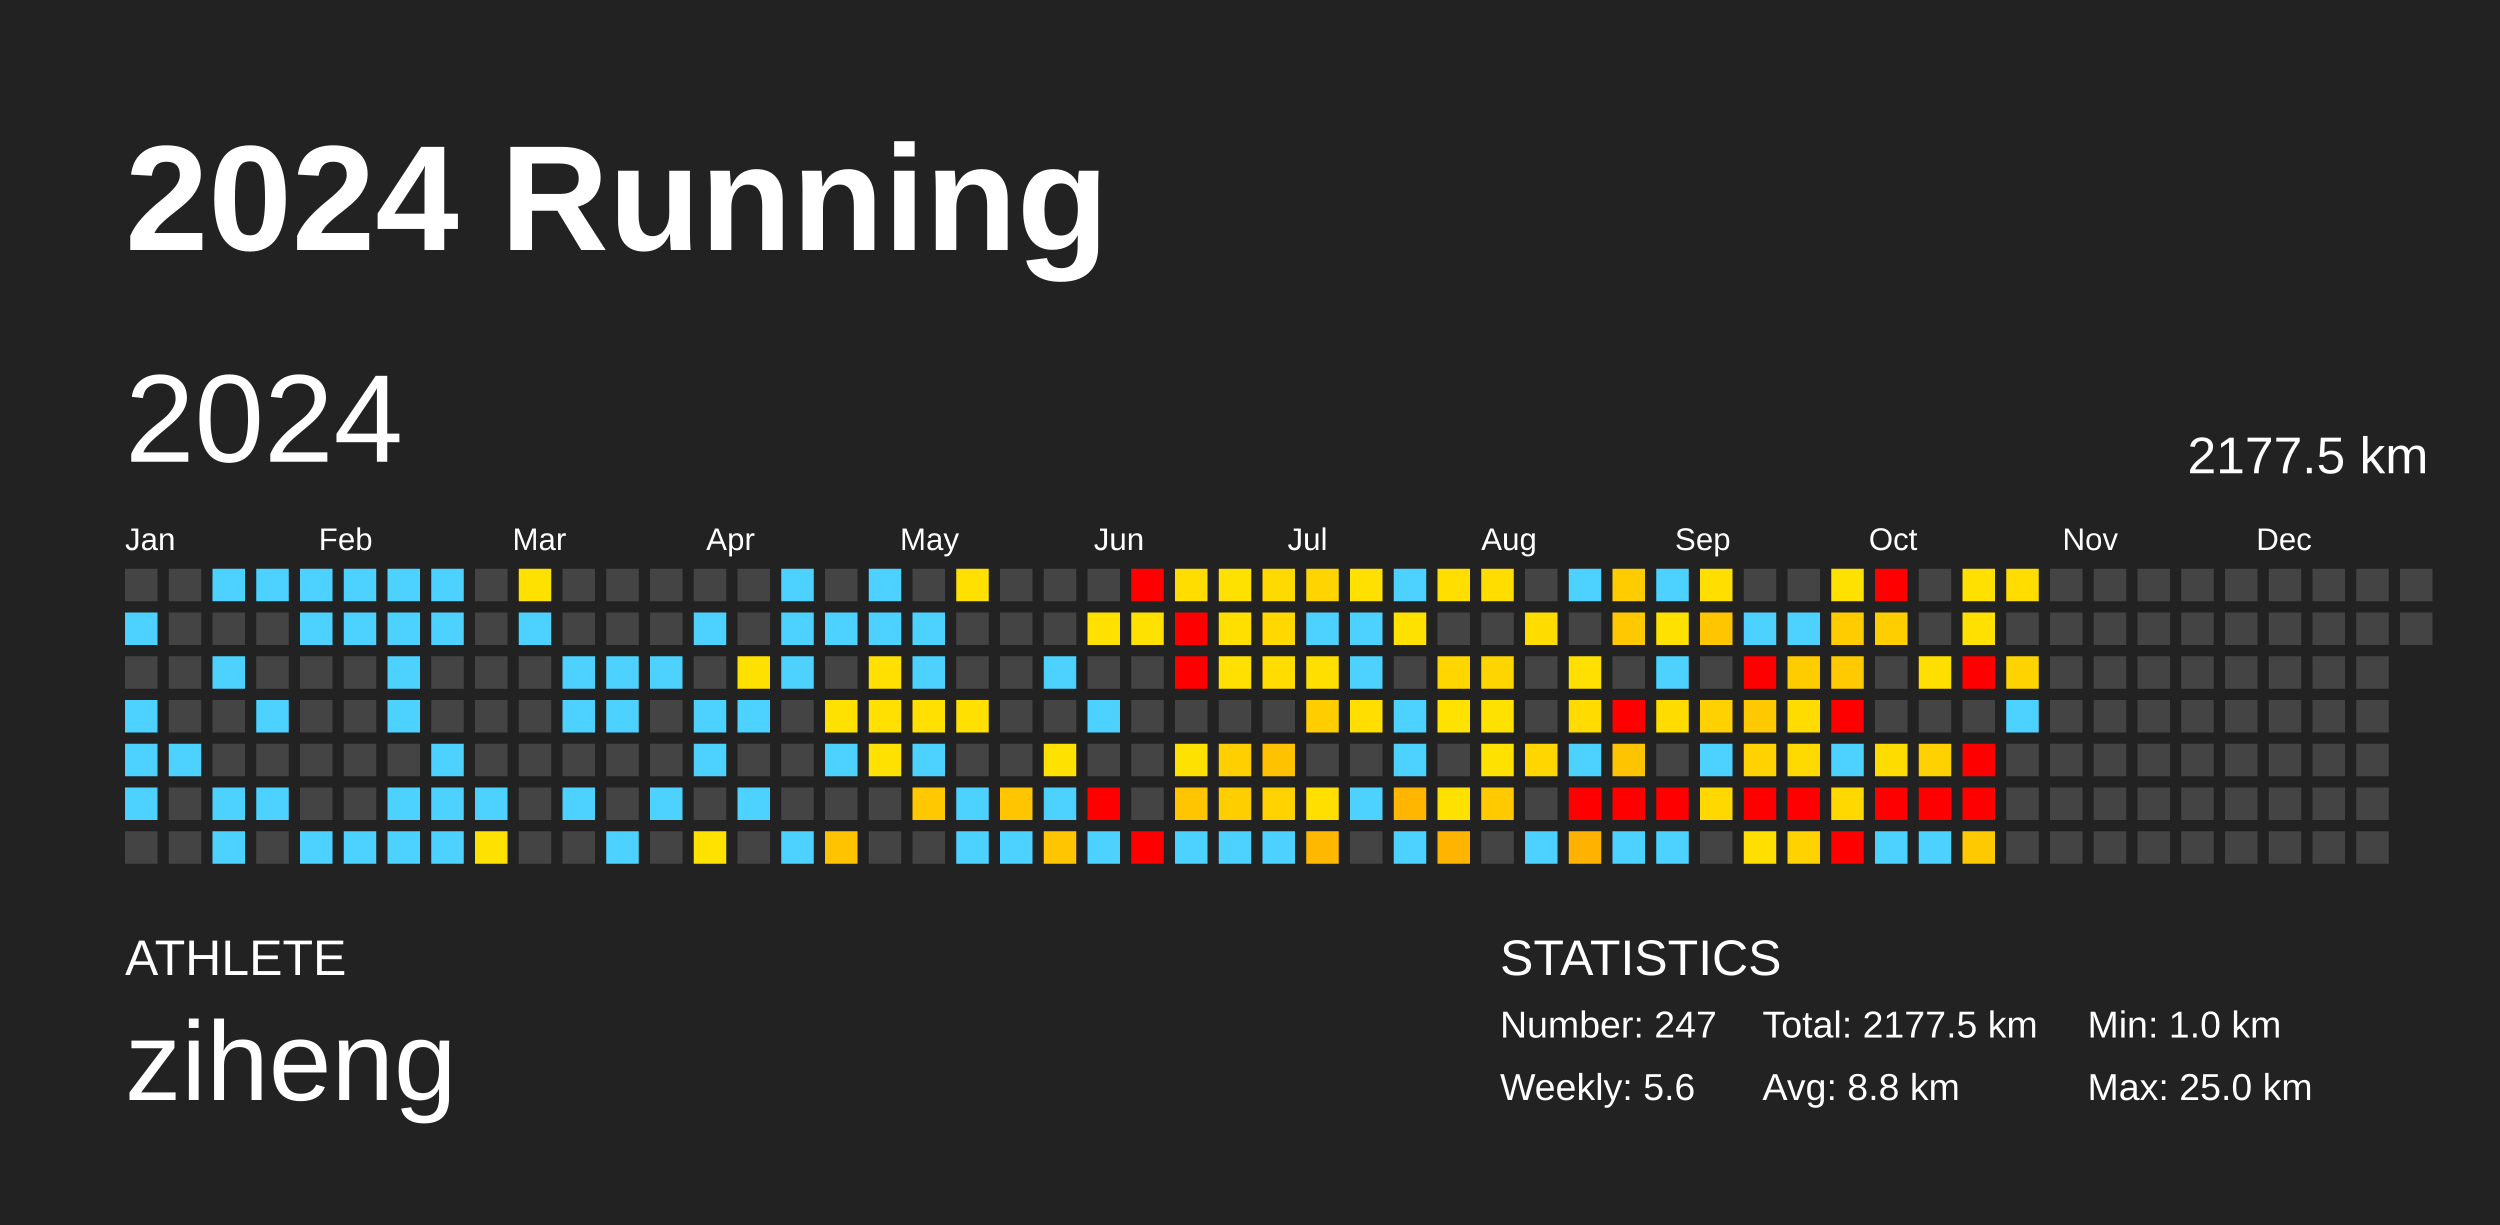
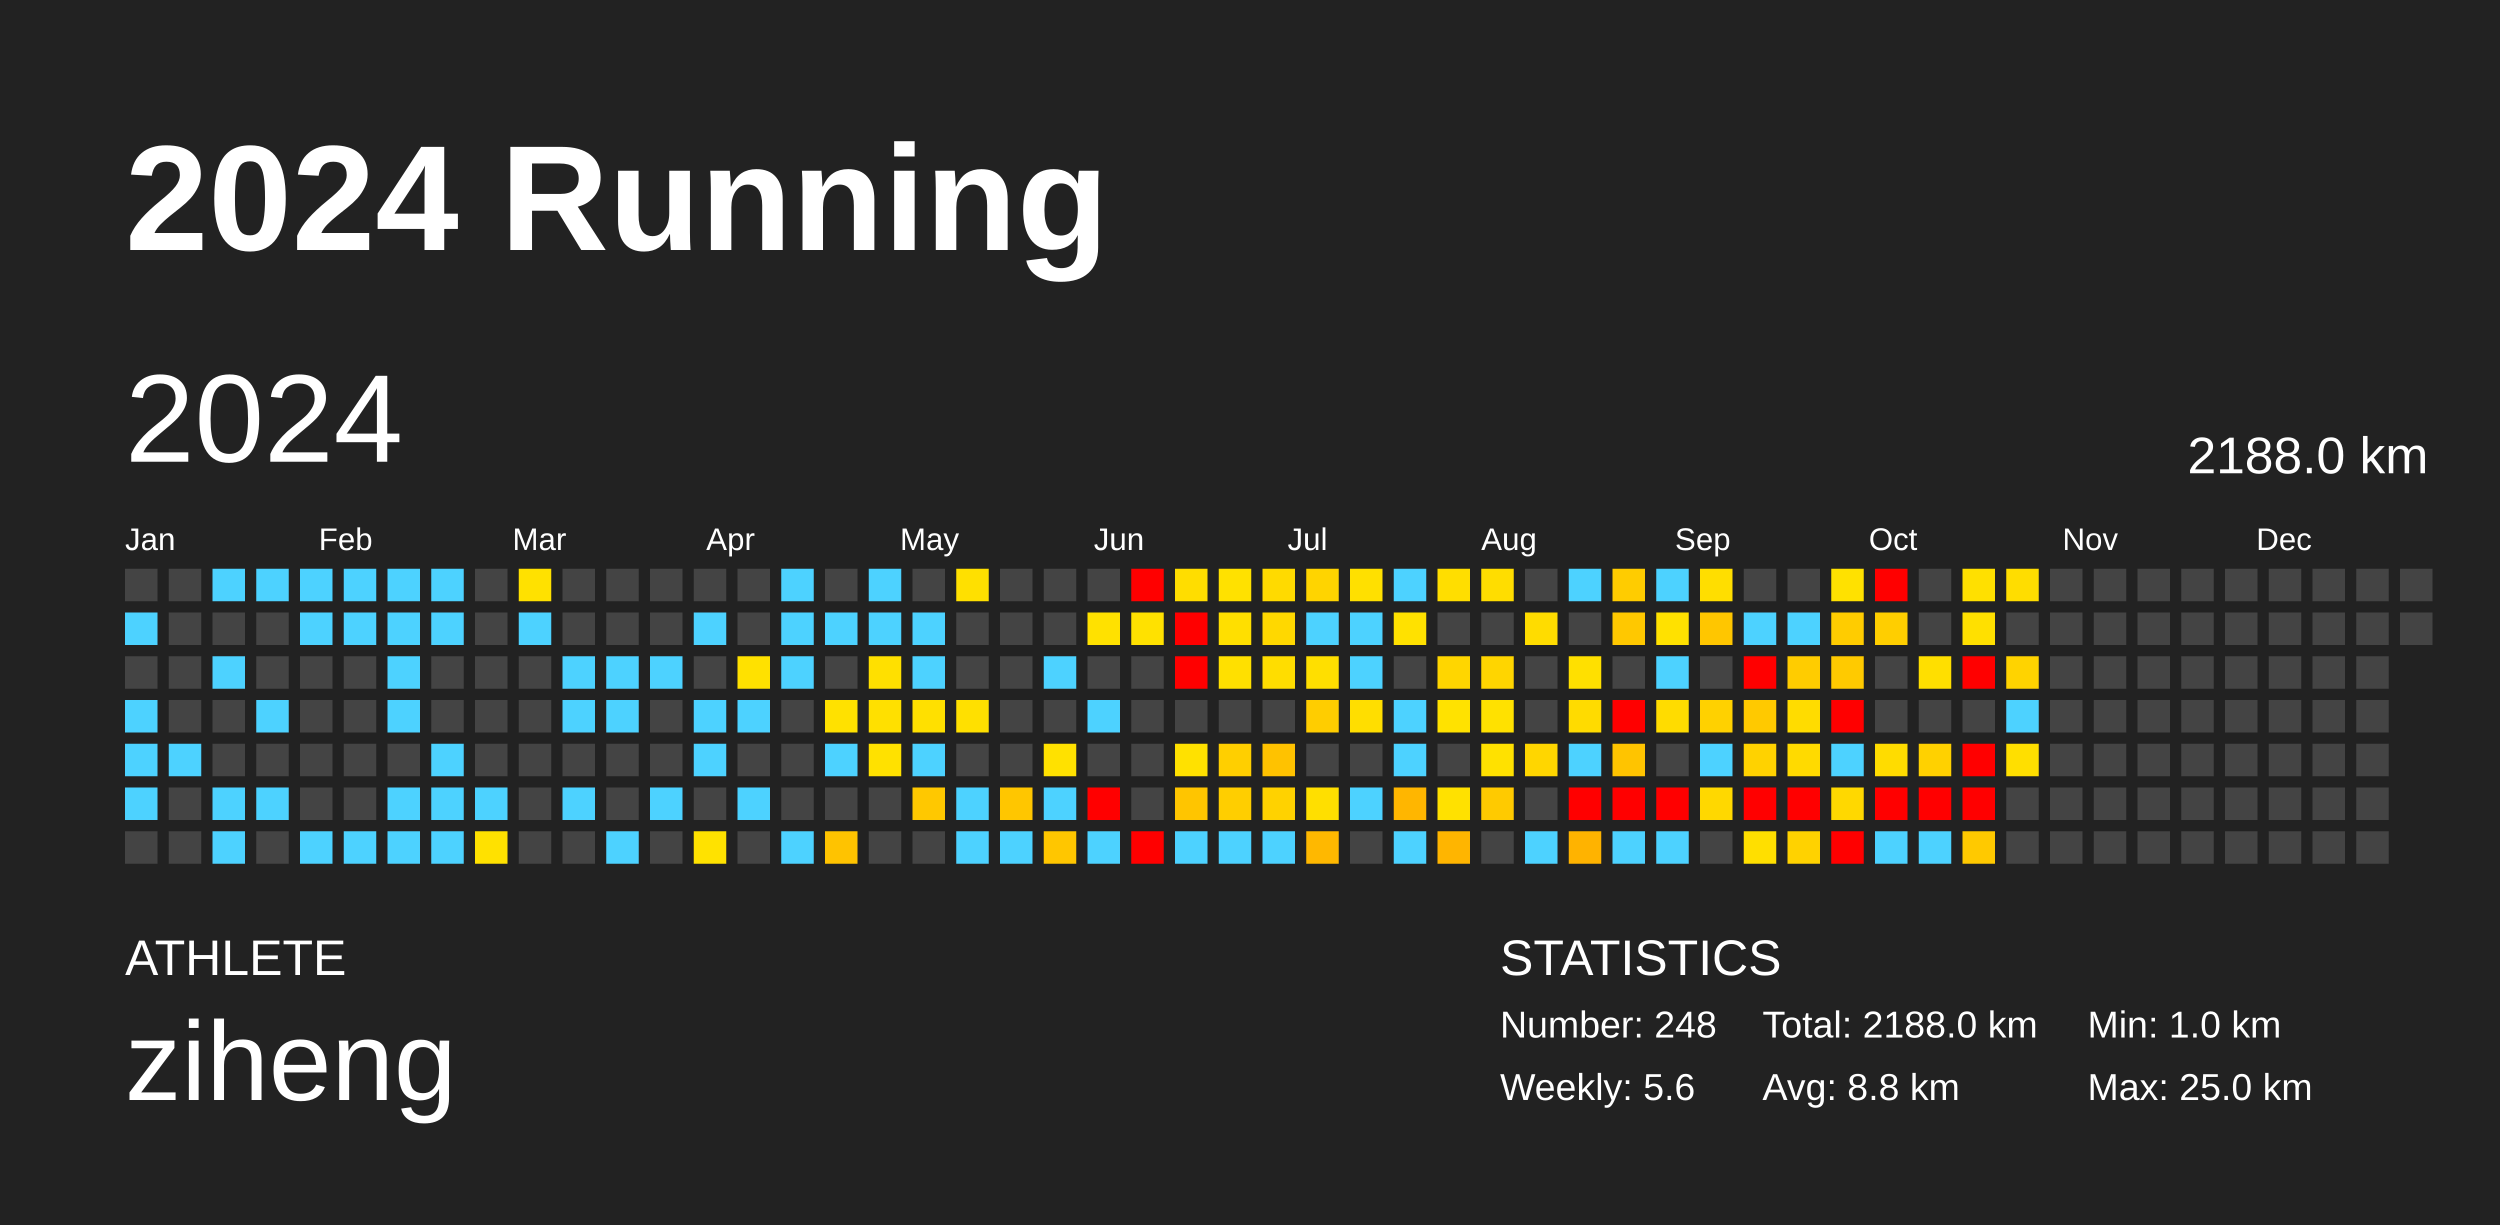
<svg xmlns="http://www.w3.org/2000/svg" baseProfile="full" height="98mm" version="1.1" viewBox="0,0,200,98" width="200mm">
  <defs />
  <rect fill="#222222" height="98" width="200" x="0" y="0" />
  <text fill="#FFFFFF" style="font-size:12px; font-family:Arial; font-weight:bold;" x="10" y="20">2024 Running</text>
  <text fill="#FFFFFF" style="font-size:4px; font-family:Arial" x="10" y="78">ATHLETE</text>
  <text fill="#FFFFFF" style="font-size:9px; font-family:Arial" x="10" y="88">ziheng</text>
  <text fill="#FFFFFF" style="font-size:4px; font-family:Arial" x="120" y="78">STATISTICS</text>
-   <text fill="#FFFFFF" style="font-size:3px; font-family:Arial" x="120" y="83">Number: 247</text>
+   <text fill="#FFFFFF" style="font-size:3px; font-family:Arial" x="120" y="83">Number: 248</text>
  <text fill="#FFFFFF" style="font-size:3px; font-family:Arial" x="120" y="88">Weekly: 5.6</text>
-   <text fill="#FFFFFF" style="font-size:3px; font-family:Arial" x="141" y="83">Total: 2177.5 km</text>
+   <text fill="#FFFFFF" style="font-size:3px; font-family:Arial" x="141" y="83">Total: 2188.0 km</text>
  <text fill="#FFFFFF" style="font-size:3px; font-family:Arial" x="141" y="88">Avg: 8.8 km</text>
  <text fill="#FFFFFF" style="font-size:3px; font-family:Arial" x="167" y="83">Min: 1.0 km</text>
  <text fill="#FFFFFF" style="font-size:3px; font-family:Arial" x="167" y="88">Max: 25.0 km</text>
  <text dominant-baseline="hanging" fill="#FFFFFF" style="font-size:10.0px; font-family:Arial;" x="10" y="30">2024</text>
-   <text dominant-baseline="hanging" fill="#FFFFFF" style="font-size:4.125px; font-family:Arial;" x="175" y="35">2177.5 km</text>
+   <text dominant-baseline="hanging" fill="#FFFFFF" style="font-size:4.125px; font-family:Arial;" x="175" y="35">2188.0 km</text>
  <text fill="#FFFFFF" style="font-size:2.5px; font-family:Arial" x="10.0" y="44">Jan</text>
  <text fill="#FFFFFF" style="font-size:2.5px; font-family:Arial" x="25.5" y="44">Feb</text>
  <text fill="#FFFFFF" style="font-size:2.5px; font-family:Arial" x="41.0" y="44">Mar</text>
  <text fill="#FFFFFF" style="font-size:2.5px; font-family:Arial" x="56.5" y="44">Apr</text>
  <text fill="#FFFFFF" style="font-size:2.5px; font-family:Arial" x="72.0" y="44">May</text>
  <text fill="#FFFFFF" style="font-size:2.5px; font-family:Arial" x="87.5" y="44">Jun</text>
  <text fill="#FFFFFF" style="font-size:2.5px; font-family:Arial" x="103.0" y="44">Jul</text>
  <text fill="#FFFFFF" style="font-size:2.5px; font-family:Arial" x="118.5" y="44">Aug</text>
  <text fill="#FFFFFF" style="font-size:2.5px; font-family:Arial" x="134.0" y="44">Sep</text>
  <text fill="#FFFFFF" style="font-size:2.5px; font-family:Arial" x="149.5" y="44">Oct</text>
  <text fill="#FFFFFF" style="font-size:2.5px; font-family:Arial" x="165.0" y="44">Nov</text>
  <text fill="#FFFFFF" style="font-size:2.5px; font-family:Arial" x="180.5" y="44">Dec</text>
  <rect fill="#444444" height="2.6" width="2.6" x="10.0" y="45.5" />
  <rect fill="#4dd2ff" height="2.6" width="2.6" x="10.0" y="49.0" />
  <rect fill="#444444" height="2.6" width="2.6" x="10.0" y="52.5" />
  <rect fill="#4dd2ff" height="2.6" width="2.6" x="10.0" y="56.0" />
  <rect fill="#4dd2ff" height="2.6" width="2.6" x="10.0" y="59.5" />
  <rect fill="#4dd2ff" height="2.6" width="2.6" x="10.0" y="63.0" />
  <rect fill="#444444" height="2.6" width="2.6" x="10.0" y="66.5" />
  <rect fill="#444444" height="2.6" width="2.6" x="13.5" y="45.5" />
  <rect fill="#444444" height="2.6" width="2.6" x="13.5" y="49.0" />
  <rect fill="#444444" height="2.6" width="2.6" x="13.5" y="52.5" />
  <rect fill="#444444" height="2.6" width="2.6" x="13.5" y="56.0" />
  <rect fill="#4dd2ff" height="2.6" width="2.6" x="13.5" y="59.5" />
  <rect fill="#444444" height="2.6" width="2.6" x="13.5" y="63.0" />
  <rect fill="#444444" height="2.6" width="2.6" x="13.5" y="66.5" />
  <rect fill="#4dd2ff" height="2.6" width="2.6" x="17.0" y="45.5" />
  <rect fill="#444444" height="2.6" width="2.6" x="17.0" y="49.0" />
  <rect fill="#4dd2ff" height="2.6" width="2.6" x="17.0" y="52.5" />
  <rect fill="#444444" height="2.6" width="2.6" x="17.0" y="56.0" />
  <rect fill="#444444" height="2.6" width="2.6" x="17.0" y="59.5" />
  <rect fill="#4dd2ff" height="2.6" width="2.6" x="17.0" y="63.0" />
  <rect fill="#4dd2ff" height="2.6" width="2.6" x="17.0" y="66.5" />
  <rect fill="#4dd2ff" height="2.6" width="2.6" x="20.5" y="45.5" />
  <rect fill="#444444" height="2.6" width="2.6" x="20.5" y="49.0" />
  <rect fill="#444444" height="2.6" width="2.6" x="20.5" y="52.5" />
  <rect fill="#4dd2ff" height="2.6" width="2.6" x="20.5" y="56.0" />
  <rect fill="#444444" height="2.6" width="2.6" x="20.5" y="59.5" />
  <rect fill="#4dd2ff" height="2.6" width="2.6" x="20.5" y="63.0" />
  <rect fill="#444444" height="2.6" width="2.6" x="20.5" y="66.5" />
  <rect fill="#4dd2ff" height="2.6" width="2.6" x="24.0" y="45.5" />
  <rect fill="#4dd2ff" height="2.6" width="2.6" x="24.0" y="49.0" />
  <rect fill="#444444" height="2.6" width="2.6" x="24.0" y="52.5" />
  <rect fill="#444444" height="2.6" width="2.6" x="24.0" y="56.0" />
  <rect fill="#444444" height="2.6" width="2.6" x="24.0" y="59.5" />
  <rect fill="#444444" height="2.6" width="2.6" x="24.0" y="63.0" />
  <rect fill="#4dd2ff" height="2.6" width="2.6" x="24.0" y="66.5" />
  <rect fill="#4dd2ff" height="2.6" width="2.6" x="27.5" y="45.5" />
  <rect fill="#4dd2ff" height="2.6" width="2.6" x="27.5" y="49.0" />
  <rect fill="#444444" height="2.6" width="2.6" x="27.5" y="52.5" />
  <rect fill="#444444" height="2.6" width="2.6" x="27.5" y="56.0" />
  <rect fill="#444444" height="2.6" width="2.6" x="27.5" y="59.5" />
  <rect fill="#444444" height="2.6" width="2.6" x="27.5" y="63.0" />
  <rect fill="#4dd2ff" height="2.6" width="2.6" x="27.5" y="66.5" />
  <rect fill="#4dd2ff" height="2.6" width="2.6" x="31.0" y="45.5" />
  <rect fill="#4dd2ff" height="2.6" width="2.6" x="31.0" y="49.0" />
  <rect fill="#4dd2ff" height="2.6" width="2.6" x="31.0" y="52.5" />
  <rect fill="#4dd2ff" height="2.6" width="2.6" x="31.0" y="56.0" />
  <rect fill="#444444" height="2.6" width="2.6" x="31.0" y="59.5" />
  <rect fill="#4dd2ff" height="2.6" width="2.6" x="31.0" y="63.0" />
  <rect fill="#4dd2ff" height="2.6" width="2.6" x="31.0" y="66.5" />
  <rect fill="#4dd2ff" height="2.6" width="2.6" x="34.5" y="45.5" />
  <rect fill="#4dd2ff" height="2.6" width="2.6" x="34.5" y="49.0" />
  <rect fill="#444444" height="2.6" width="2.6" x="34.5" y="52.5" />
  <rect fill="#444444" height="2.6" width="2.6" x="34.5" y="56.0" />
  <rect fill="#4dd2ff" height="2.6" width="2.6" x="34.5" y="59.5" />
  <rect fill="#4dd2ff" height="2.6" width="2.6" x="34.5" y="63.0" />
  <rect fill="#4dd2ff" height="2.6" width="2.6" x="34.5" y="66.5" />
  <rect fill="#444444" height="2.6" width="2.6" x="38.0" y="45.5" />
  <rect fill="#444444" height="2.6" width="2.6" x="38.0" y="49.0" />
  <rect fill="#444444" height="2.6" width="2.6" x="38.0" y="52.5" />
  <rect fill="#444444" height="2.6" width="2.6" x="38.0" y="56.0" />
  <rect fill="#444444" height="2.6" width="2.6" x="38.0" y="59.5" />
  <rect fill="#4dd2ff" height="2.6" width="2.6" x="38.0" y="63.0" />
  <rect fill="#ffe100" height="2.6" width="2.6" x="38.0" y="66.5" />
  <rect fill="#ffe100" height="2.6" width="2.6" x="41.5" y="45.5" />
  <rect fill="#4dd2ff" height="2.6" width="2.6" x="41.5" y="49.0" />
  <rect fill="#444444" height="2.6" width="2.6" x="41.5" y="52.5" />
  <rect fill="#444444" height="2.6" width="2.6" x="41.5" y="56.0" />
  <rect fill="#444444" height="2.6" width="2.6" x="41.5" y="59.5" />
  <rect fill="#444444" height="2.6" width="2.6" x="41.5" y="63.0" />
  <rect fill="#444444" height="2.6" width="2.6" x="41.5" y="66.5" />
  <rect fill="#444444" height="2.6" width="2.6" x="45.0" y="45.5" />
  <rect fill="#444444" height="2.6" width="2.6" x="45.0" y="49.0" />
  <rect fill="#4dd2ff" height="2.6" width="2.6" x="45.0" y="52.5" />
  <rect fill="#4dd2ff" height="2.6" width="2.6" x="45.0" y="56.0" />
  <rect fill="#444444" height="2.6" width="2.6" x="45.0" y="59.5" />
  <rect fill="#4dd2ff" height="2.6" width="2.6" x="45.0" y="63.0" />
  <rect fill="#444444" height="2.6" width="2.6" x="45.0" y="66.5" />
  <rect fill="#444444" height="2.6" width="2.6" x="48.5" y="45.5" />
  <rect fill="#444444" height="2.6" width="2.6" x="48.5" y="49.0" />
  <rect fill="#4dd2ff" height="2.6" width="2.6" x="48.5" y="52.5" />
  <rect fill="#4dd2ff" height="2.6" width="2.6" x="48.5" y="56.0" />
  <rect fill="#444444" height="2.6" width="2.6" x="48.5" y="59.5" />
  <rect fill="#444444" height="2.6" width="2.6" x="48.5" y="63.0" />
  <rect fill="#4dd2ff" height="2.6" width="2.6" x="48.5" y="66.5" />
  <rect fill="#444444" height="2.6" width="2.6" x="52.0" y="45.5" />
  <rect fill="#444444" height="2.6" width="2.6" x="52.0" y="49.0" />
  <rect fill="#4dd2ff" height="2.6" width="2.6" x="52.0" y="52.5" />
  <rect fill="#444444" height="2.6" width="2.6" x="52.0" y="56.0" />
  <rect fill="#444444" height="2.6" width="2.6" x="52.0" y="59.5" />
  <rect fill="#4dd2ff" height="2.6" width="2.6" x="52.0" y="63.0" />
  <rect fill="#444444" height="2.6" width="2.6" x="52.0" y="66.5" />
  <rect fill="#444444" height="2.6" width="2.6" x="55.5" y="45.5" />
  <rect fill="#4dd2ff" height="2.6" width="2.6" x="55.5" y="49.0" />
  <rect fill="#444444" height="2.6" width="2.6" x="55.5" y="52.5" />
  <rect fill="#4dd2ff" height="2.6" width="2.6" x="55.5" y="56.0" />
  <rect fill="#4dd2ff" height="2.6" width="2.6" x="55.5" y="59.5" />
  <rect fill="#444444" height="2.6" width="2.6" x="55.5" y="63.0" />
  <rect fill="#ffe200" height="2.6" width="2.6" x="55.5" y="66.5" />
  <rect fill="#444444" height="2.6" width="2.6" x="59.0" y="45.5" />
  <rect fill="#444444" height="2.6" width="2.6" x="59.0" y="49.0" />
  <rect fill="#ffe100" height="2.6" width="2.6" x="59.0" y="52.5" />
  <rect fill="#4dd2ff" height="2.6" width="2.6" x="59.0" y="56.0" />
  <rect fill="#444444" height="2.6" width="2.6" x="59.0" y="59.5" />
  <rect fill="#4dd2ff" height="2.6" width="2.6" x="59.0" y="63.0" />
  <rect fill="#444444" height="2.6" width="2.6" x="59.0" y="66.5" />
  <rect fill="#4dd2ff" height="2.6" width="2.6" x="62.5" y="45.5" />
  <rect fill="#4dd2ff" height="2.6" width="2.6" x="62.5" y="49.0" />
  <rect fill="#4dd2ff" height="2.6" width="2.6" x="62.5" y="52.5" />
  <rect fill="#444444" height="2.6" width="2.6" x="62.5" y="56.0" />
  <rect fill="#444444" height="2.6" width="2.6" x="62.5" y="59.5" />
  <rect fill="#444444" height="2.6" width="2.6" x="62.5" y="63.0" />
  <rect fill="#4dd2ff" height="2.6" width="2.6" x="62.5" y="66.5" />
  <rect fill="#444444" height="2.6" width="2.6" x="66.0" y="45.5" />
  <rect fill="#4dd2ff" height="2.6" width="2.6" x="66.0" y="49.0" />
  <rect fill="#444444" height="2.6" width="2.6" x="66.0" y="52.5" />
  <rect fill="#ffe100" height="2.6" width="2.6" x="66.0" y="56.0" />
  <rect fill="#4dd2ff" height="2.6" width="2.6" x="66.0" y="59.5" />
  <rect fill="#444444" height="2.6" width="2.6" x="66.0" y="63.0" />
  <rect fill="#ffc300" height="2.6" width="2.6" x="66.0" y="66.5" />
  <rect fill="#4dd2ff" height="2.6" width="2.6" x="69.5" y="45.5" />
  <rect fill="#4dd2ff" height="2.6" width="2.6" x="69.5" y="49.0" />
  <rect fill="#ffe000" height="2.6" width="2.6" x="69.5" y="52.5" />
  <rect fill="#ffe000" height="2.6" width="2.6" x="69.5" y="56.0" />
  <rect fill="#ffe100" height="2.6" width="2.6" x="69.5" y="59.5" />
  <rect fill="#444444" height="2.6" width="2.6" x="69.5" y="63.0" />
  <rect fill="#444444" height="2.6" width="2.6" x="69.5" y="66.5" />
  <rect fill="#444444" height="2.6" width="2.6" x="73.0" y="45.5" />
  <rect fill="#4dd2ff" height="2.6" width="2.6" x="73.0" y="49.0" />
  <rect fill="#4dd2ff" height="2.6" width="2.6" x="73.0" y="52.5" />
  <rect fill="#ffe000" height="2.6" width="2.6" x="73.0" y="56.0" />
  <rect fill="#4dd2ff" height="2.6" width="2.6" x="73.0" y="59.5" />
  <rect fill="#ffc800" height="2.6" width="2.6" x="73.0" y="63.0" />
  <rect fill="#444444" height="2.6" width="2.6" x="73.0" y="66.5" />
  <rect fill="#ffe000" height="2.6" width="2.6" x="76.5" y="45.5" />
  <rect fill="#444444" height="2.6" width="2.6" x="76.5" y="49.0" />
  <rect fill="#444444" height="2.6" width="2.6" x="76.5" y="52.5" />
  <rect fill="#ffe000" height="2.6" width="2.6" x="76.5" y="56.0" />
  <rect fill="#444444" height="2.6" width="2.6" x="76.5" y="59.5" />
  <rect fill="#4dd2ff" height="2.6" width="2.6" x="76.5" y="63.0" />
  <rect fill="#4dd2ff" height="2.6" width="2.6" x="76.5" y="66.5" />
  <rect fill="#444444" height="2.6" width="2.6" x="80.0" y="45.5" />
  <rect fill="#444444" height="2.6" width="2.6" x="80.0" y="49.0" />
  <rect fill="#444444" height="2.6" width="2.6" x="80.0" y="52.5" />
  <rect fill="#444444" height="2.6" width="2.6" x="80.0" y="56.0" />
  <rect fill="#444444" height="2.6" width="2.6" x="80.0" y="59.5" />
  <rect fill="#ffc600" height="2.6" width="2.6" x="80.0" y="63.0" />
  <rect fill="#4dd2ff" height="2.6" width="2.6" x="80.0" y="66.5" />
  <rect fill="#444444" height="2.6" width="2.6" x="83.5" y="45.5" />
  <rect fill="#444444" height="2.6" width="2.6" x="83.5" y="49.0" />
  <rect fill="#4dd2ff" height="2.6" width="2.6" x="83.5" y="52.5" />
  <rect fill="#444444" height="2.6" width="2.6" x="83.5" y="56.0" />
  <rect fill="#ffe100" height="2.6" width="2.6" x="83.5" y="59.5" />
  <rect fill="#4dd2ff" height="2.6" width="2.6" x="83.5" y="63.0" />
  <rect fill="#ffc600" height="2.6" width="2.6" x="83.5" y="66.5" />
  <rect fill="#444444" height="2.6" width="2.6" x="87.0" y="45.5" />
  <rect fill="#ffe100" height="2.6" width="2.6" x="87.0" y="49.0" />
  <rect fill="#444444" height="2.6" width="2.6" x="87.0" y="52.5" />
  <rect fill="#4dd2ff" height="2.6" width="2.6" x="87.0" y="56.0" />
  <rect fill="#444444" height="2.6" width="2.6" x="87.0" y="59.5" />
  <rect fill="red" height="2.6" width="2.6" x="87.0" y="63.0" />
  <rect fill="#4dd2ff" height="2.6" width="2.6" x="87.0" y="66.5" />
  <rect fill="red" height="2.6" width="2.6" x="90.5" y="45.5" />
  <rect fill="#ffe100" height="2.6" width="2.6" x="90.5" y="49.0" />
  <rect fill="#444444" height="2.6" width="2.6" x="90.5" y="52.5" />
  <rect fill="#444444" height="2.6" width="2.6" x="90.5" y="56.0" />
  <rect fill="#444444" height="2.6" width="2.6" x="90.5" y="59.5" />
  <rect fill="#444444" height="2.6" width="2.6" x="90.5" y="63.0" />
  <rect fill="red" height="2.6" width="2.6" x="90.5" y="66.5" />
  <rect fill="#ffdd00" height="2.6" width="2.6" x="94.0" y="45.5" />
  <rect fill="red" height="2.6" width="2.6" x="94.0" y="49.0" />
  <rect fill="red" height="2.6" width="2.6" x="94.0" y="52.5" />
  <rect fill="#444444" height="2.6" width="2.6" x="94.0" y="56.0" />
  <rect fill="#ffe100" height="2.6" width="2.6" x="94.0" y="59.5" />
  <rect fill="#ffc500" height="2.6" width="2.6" x="94.0" y="63.0" />
  <rect fill="#4dd2ff" height="2.6" width="2.6" x="94.0" y="66.5" />
  <rect fill="#ffe100" height="2.6" width="2.6" x="97.5" y="45.5" />
  <rect fill="#ffdf00" height="2.6" width="2.6" x="97.5" y="49.0" />
  <rect fill="#ffe000" height="2.6" width="2.6" x="97.5" y="52.5" />
  <rect fill="#444444" height="2.6" width="2.6" x="97.5" y="56.0" />
  <rect fill="#ffcf00" height="2.6" width="2.6" x="97.5" y="59.5" />
  <rect fill="#ffce00" height="2.6" width="2.6" x="97.5" y="63.0" />
  <rect fill="#4dd2ff" height="2.6" width="2.6" x="97.5" y="66.5" />
  <rect fill="#ffda00" height="2.6" width="2.6" x="101.0" y="45.5" />
  <rect fill="#ffd800" height="2.6" width="2.6" x="101.0" y="49.0" />
  <rect fill="#ffdd00" height="2.6" width="2.6" x="101.0" y="52.5" />
  <rect fill="#444444" height="2.6" width="2.6" x="101.0" y="56.0" />
  <rect fill="#ffc200" height="2.6" width="2.6" x="101.0" y="59.5" />
  <rect fill="#ffd200" height="2.6" width="2.6" x="101.0" y="63.0" />
  <rect fill="#4dd2ff" height="2.6" width="2.6" x="101.0" y="66.5" />
  <rect fill="#ffd400" height="2.6" width="2.6" x="104.5" y="45.5" />
  <rect fill="#4dd2ff" height="2.6" width="2.6" x="104.5" y="49.0" />
  <rect fill="#ffdf00" height="2.6" width="2.6" x="104.5" y="52.5" />
  <rect fill="#ffcd00" height="2.6" width="2.6" x="104.5" y="56.0" />
  <rect fill="#444444" height="2.6" width="2.6" x="104.5" y="59.5" />
  <rect fill="#ffdf00" height="2.6" width="2.6" x="104.5" y="63.0" />
  <rect fill="#ffb800" height="2.6" width="2.6" x="104.5" y="66.5" />
  <rect fill="#ffe000" height="2.6" width="2.6" x="108.0" y="45.5" />
  <rect fill="#4dd2ff" height="2.6" width="2.6" x="108.0" y="49.0" />
  <rect fill="#4dd2ff" height="2.6" width="2.6" x="108.0" y="52.5" />
  <rect fill="#ffde00" height="2.6" width="2.6" x="108.0" y="56.0" />
  <rect fill="#444444" height="2.6" width="2.6" x="108.0" y="59.5" />
  <rect fill="#4dd2ff" height="2.6" width="2.6" x="108.0" y="63.0" />
  <rect fill="#444444" height="2.6" width="2.6" x="108.0" y="66.5" />
  <rect fill="#4dd2ff" height="2.6" width="2.6" x="111.5" y="45.5" />
  <rect fill="#ffe100" height="2.6" width="2.6" x="111.5" y="49.0" />
  <rect fill="#444444" height="2.6" width="2.6" x="111.5" y="52.5" />
  <rect fill="#4dd2ff" height="2.6" width="2.6" x="111.5" y="56.0" />
  <rect fill="#4dd2ff" height="2.6" width="2.6" x="111.5" y="59.5" />
  <rect fill="#ffb600" height="2.6" width="2.6" x="111.5" y="63.0" />
  <rect fill="#4dd2ff" height="2.6" width="2.6" x="111.5" y="66.5" />
  <rect fill="#ffde00" height="2.6" width="2.6" x="115.0" y="45.5" />
  <rect fill="#444444" height="2.6" width="2.6" x="115.0" y="49.0" />
  <rect fill="#ffd600" height="2.6" width="2.6" x="115.0" y="52.5" />
  <rect fill="#ffe200" height="2.6" width="2.6" x="115.0" y="56.0" />
  <rect fill="#444444" height="2.6" width="2.6" x="115.0" y="59.5" />
  <rect fill="#ffe100" height="2.6" width="2.6" x="115.0" y="63.0" />
  <rect fill="#ffb500" height="2.6" width="2.6" x="115.0" y="66.5" />
  <rect fill="#ffdd00" height="2.6" width="2.6" x="118.5" y="45.5" />
  <rect fill="#444444" height="2.6" width="2.6" x="118.5" y="49.0" />
  <rect fill="#ffd500" height="2.6" width="2.6" x="118.5" y="52.5" />
  <rect fill="#ffe100" height="2.6" width="2.6" x="118.5" y="56.0" />
  <rect fill="#ffe100" height="2.6" width="2.6" x="118.5" y="59.5" />
  <rect fill="#ffca00" height="2.6" width="2.6" x="118.5" y="63.0" />
  <rect fill="#444444" height="2.6" width="2.6" x="118.5" y="66.5" />
  <rect fill="#444444" height="2.6" width="2.6" x="122.0" y="45.5" />
  <rect fill="#ffdc00" height="2.6" width="2.6" x="122.0" y="49.0" />
  <rect fill="#444444" height="2.6" width="2.6" x="122.0" y="52.5" />
  <rect fill="#444444" height="2.6" width="2.6" x="122.0" y="56.0" />
  <rect fill="#ffd600" height="2.6" width="2.6" x="122.0" y="59.5" />
  <rect fill="#444444" height="2.6" width="2.6" x="122.0" y="63.0" />
  <rect fill="#4dd2ff" height="2.6" width="2.6" x="122.0" y="66.5" />
  <rect fill="#4dd2ff" height="2.6" width="2.6" x="125.5" y="45.5" />
  <rect fill="#444444" height="2.6" width="2.6" x="125.5" y="49.0" />
  <rect fill="#ffe000" height="2.6" width="2.6" x="125.5" y="52.5" />
  <rect fill="#ffdb00" height="2.6" width="2.6" x="125.5" y="56.0" />
  <rect fill="#4dd2ff" height="2.6" width="2.6" x="125.5" y="59.5" />
  <rect fill="red" height="2.6" width="2.6" x="125.5" y="63.0" />
  <rect fill="#ffb300" height="2.6" width="2.6" x="125.5" y="66.5" />
  <rect fill="#ffcc00" height="2.6" width="2.6" x="129.0" y="45.5" />
  <rect fill="#ffc800" height="2.6" width="2.6" x="129.0" y="49.0" />
  <rect fill="#444444" height="2.6" width="2.6" x="129.0" y="52.5" />
  <rect fill="red" height="2.6" width="2.6" x="129.0" y="56.0" />
  <rect fill="#ffc400" height="2.6" width="2.6" x="129.0" y="59.5" />
  <rect fill="red" height="2.6" width="2.6" x="129.0" y="63.0" />
  <rect fill="#4dd2ff" height="2.6" width="2.6" x="129.0" y="66.5" />
  <rect fill="#4dd2ff" height="2.6" width="2.6" x="132.5" y="45.5" />
  <rect fill="#ffe100" height="2.6" width="2.6" x="132.5" y="49.0" />
  <rect fill="#4dd2ff" height="2.6" width="2.6" x="132.5" y="52.5" />
  <rect fill="#ffdc00" height="2.6" width="2.6" x="132.5" y="56.0" />
  <rect fill="#444444" height="2.6" width="2.6" x="132.5" y="59.5" />
  <rect fill="red" height="2.6" width="2.6" x="132.5" y="63.0" />
  <rect fill="#4dd2ff" height="2.6" width="2.6" x="132.5" y="66.5" />
  <rect fill="#ffde00" height="2.6" width="2.6" x="136.0" y="45.5" />
  <rect fill="#ffc600" height="2.6" width="2.6" x="136.0" y="49.0" />
  <rect fill="#444444" height="2.6" width="2.6" x="136.0" y="52.5" />
  <rect fill="#ffd100" height="2.6" width="2.6" x="136.0" y="56.0" />
  <rect fill="#4dd2ff" height="2.6" width="2.6" x="136.0" y="59.5" />
  <rect fill="#ffd800" height="2.6" width="2.6" x="136.0" y="63.0" />
  <rect fill="#444444" height="2.6" width="2.6" x="136.0" y="66.5" />
  <rect fill="#444444" height="2.6" width="2.6" x="139.5" y="45.5" />
  <rect fill="#4dd2ff" height="2.6" width="2.6" x="139.5" y="49.0" />
  <rect fill="red" height="2.6" width="2.6" x="139.5" y="52.5" />
  <rect fill="#ffc900" height="2.6" width="2.6" x="139.5" y="56.0" />
  <rect fill="#ffd200" height="2.6" width="2.6" x="139.5" y="59.5" />
  <rect fill="red" height="2.6" width="2.6" x="139.5" y="63.0" />
  <rect fill="#ffdf00" height="2.6" width="2.6" x="139.5" y="66.5" />
  <rect fill="#444444" height="2.6" width="2.6" x="143.0" y="45.5" />
  <rect fill="#4dd2ff" height="2.6" width="2.6" x="143.0" y="49.0" />
  <rect fill="#ffcc00" height="2.6" width="2.6" x="143.0" y="52.5" />
  <rect fill="#ffdc00" height="2.6" width="2.6" x="143.0" y="56.0" />
  <rect fill="#ffda00" height="2.6" width="2.6" x="143.0" y="59.5" />
  <rect fill="red" height="2.6" width="2.6" x="143.0" y="63.0" />
  <rect fill="#ffd200" height="2.6" width="2.6" x="143.0" y="66.5" />
  <rect fill="#ffe100" height="2.6" width="2.6" x="146.5" y="45.5" />
  <rect fill="#ffcc00" height="2.6" width="2.6" x="146.5" y="49.0" />
  <rect fill="#ffca00" height="2.6" width="2.6" x="146.5" y="52.5" />
  <rect fill="red" height="2.6" width="2.6" x="146.5" y="56.0" />
  <rect fill="#4dd2ff" height="2.6" width="2.6" x="146.5" y="59.5" />
  <rect fill="#ffd800" height="2.6" width="2.6" x="146.5" y="63.0" />
  <rect fill="red" height="2.6" width="2.6" x="146.5" y="66.5" />
  <rect fill="red" height="2.6" width="2.6" x="150.0" y="45.5" />
  <rect fill="#ffce00" height="2.6" width="2.6" x="150.0" y="49.0" />
  <rect fill="#444444" height="2.6" width="2.6" x="150.0" y="52.5" />
  <rect fill="#444444" height="2.6" width="2.6" x="150.0" y="56.0" />
  <rect fill="#ffdc00" height="2.6" width="2.6" x="150.0" y="59.5" />
  <rect fill="red" height="2.6" width="2.6" x="150.0" y="63.0" />
  <rect fill="#4dd2ff" height="2.6" width="2.6" x="150.0" y="66.5" />
  <rect fill="#444444" height="2.6" width="2.6" x="153.5" y="45.5" />
  <rect fill="#444444" height="2.6" width="2.6" x="153.5" y="49.0" />
  <rect fill="#ffdf00" height="2.6" width="2.6" x="153.5" y="52.5" />
  <rect fill="#444444" height="2.6" width="2.6" x="153.5" y="56.0" />
  <rect fill="#ffd100" height="2.6" width="2.6" x="153.5" y="59.5" />
  <rect fill="red" height="2.6" width="2.6" x="153.5" y="63.0" />
  <rect fill="#4dd2ff" height="2.6" width="2.6" x="153.5" y="66.5" />
  <rect fill="#ffe000" height="2.6" width="2.6" x="157.0" y="45.5" />
  <rect fill="#ffe000" height="2.6" width="2.6" x="157.0" y="49.0" />
  <rect fill="red" height="2.6" width="2.6" x="157.0" y="52.5" />
  <rect fill="#444444" height="2.6" width="2.6" x="157.0" y="56.0" />
  <rect fill="red" height="2.6" width="2.6" x="157.0" y="59.5" />
  <rect fill="red" height="2.6" width="2.6" x="157.0" y="63.0" />
  <rect fill="#ffc900" height="2.6" width="2.6" x="157.0" y="66.5" />
  <rect fill="#ffdd00" height="2.6" width="2.6" x="160.5" y="45.5" />
  <rect fill="#444444" height="2.6" width="2.6" x="160.5" y="49.0" />
  <rect fill="#ffd300" height="2.6" width="2.6" x="160.5" y="52.5" />
  <rect fill="#4dd2ff" height="2.6" width="2.6" x="160.5" y="56.0" />
-   <rect fill="#444444" height="2.6" width="2.6" x="160.5" y="59.5" />
+   <rect fill="#ffdf00" height="2.6" width="2.6" x="160.5" y="59.5" />
  <rect fill="#444444" height="2.6" width="2.6" x="160.5" y="63.0" />
  <rect fill="#444444" height="2.6" width="2.6" x="160.5" y="66.5" />
  <rect fill="#444444" height="2.6" width="2.6" x="164.0" y="45.5" />
  <rect fill="#444444" height="2.6" width="2.6" x="164.0" y="49.0" />
  <rect fill="#444444" height="2.6" width="2.6" x="164.0" y="52.5" />
  <rect fill="#444444" height="2.6" width="2.6" x="164.0" y="56.0" />
  <rect fill="#444444" height="2.6" width="2.6" x="164.0" y="59.5" />
  <rect fill="#444444" height="2.6" width="2.6" x="164.0" y="63.0" />
  <rect fill="#444444" height="2.6" width="2.6" x="164.0" y="66.5" />
  <rect fill="#444444" height="2.6" width="2.6" x="167.5" y="45.5" />
  <rect fill="#444444" height="2.6" width="2.6" x="167.5" y="49.0" />
  <rect fill="#444444" height="2.6" width="2.6" x="167.5" y="52.5" />
  <rect fill="#444444" height="2.6" width="2.6" x="167.5" y="56.0" />
  <rect fill="#444444" height="2.6" width="2.6" x="167.5" y="59.5" />
  <rect fill="#444444" height="2.6" width="2.6" x="167.5" y="63.0" />
  <rect fill="#444444" height="2.6" width="2.6" x="167.5" y="66.5" />
  <rect fill="#444444" height="2.6" width="2.6" x="171.0" y="45.5" />
  <rect fill="#444444" height="2.6" width="2.6" x="171.0" y="49.0" />
  <rect fill="#444444" height="2.6" width="2.6" x="171.0" y="52.5" />
  <rect fill="#444444" height="2.6" width="2.6" x="171.0" y="56.0" />
  <rect fill="#444444" height="2.6" width="2.6" x="171.0" y="59.5" />
  <rect fill="#444444" height="2.6" width="2.6" x="171.0" y="63.0" />
  <rect fill="#444444" height="2.6" width="2.6" x="171.0" y="66.5" />
  <rect fill="#444444" height="2.6" width="2.6" x="174.5" y="45.5" />
  <rect fill="#444444" height="2.6" width="2.6" x="174.5" y="49.0" />
  <rect fill="#444444" height="2.6" width="2.6" x="174.5" y="52.5" />
  <rect fill="#444444" height="2.6" width="2.6" x="174.5" y="56.0" />
  <rect fill="#444444" height="2.6" width="2.6" x="174.5" y="59.5" />
  <rect fill="#444444" height="2.6" width="2.6" x="174.5" y="63.0" />
  <rect fill="#444444" height="2.6" width="2.6" x="174.5" y="66.5" />
  <rect fill="#444444" height="2.6" width="2.6" x="178.0" y="45.5" />
  <rect fill="#444444" height="2.6" width="2.6" x="178.0" y="49.0" />
  <rect fill="#444444" height="2.6" width="2.6" x="178.0" y="52.5" />
  <rect fill="#444444" height="2.6" width="2.6" x="178.0" y="56.0" />
  <rect fill="#444444" height="2.6" width="2.6" x="178.0" y="59.5" />
  <rect fill="#444444" height="2.6" width="2.6" x="178.0" y="63.0" />
  <rect fill="#444444" height="2.6" width="2.6" x="178.0" y="66.5" />
  <rect fill="#444444" height="2.6" width="2.6" x="181.5" y="45.5" />
  <rect fill="#444444" height="2.6" width="2.6" x="181.5" y="49.0" />
  <rect fill="#444444" height="2.6" width="2.6" x="181.5" y="52.5" />
  <rect fill="#444444" height="2.6" width="2.6" x="181.5" y="56.0" />
  <rect fill="#444444" height="2.6" width="2.6" x="181.5" y="59.5" />
  <rect fill="#444444" height="2.6" width="2.6" x="181.5" y="63.0" />
  <rect fill="#444444" height="2.6" width="2.6" x="181.5" y="66.5" />
  <rect fill="#444444" height="2.6" width="2.6" x="185.0" y="45.5" />
  <rect fill="#444444" height="2.6" width="2.6" x="185.0" y="49.0" />
  <rect fill="#444444" height="2.6" width="2.6" x="185.0" y="52.5" />
  <rect fill="#444444" height="2.6" width="2.6" x="185.0" y="56.0" />
  <rect fill="#444444" height="2.6" width="2.6" x="185.0" y="59.5" />
  <rect fill="#444444" height="2.6" width="2.6" x="185.0" y="63.0" />
  <rect fill="#444444" height="2.6" width="2.6" x="185.0" y="66.5" />
  <rect fill="#444444" height="2.6" width="2.6" x="188.5" y="45.5" />
  <rect fill="#444444" height="2.6" width="2.6" x="188.5" y="49.0" />
  <rect fill="#444444" height="2.6" width="2.6" x="188.5" y="52.5" />
  <rect fill="#444444" height="2.6" width="2.6" x="188.5" y="56.0" />
  <rect fill="#444444" height="2.6" width="2.6" x="188.5" y="59.5" />
  <rect fill="#444444" height="2.6" width="2.6" x="188.5" y="63.0" />
  <rect fill="#444444" height="2.6" width="2.6" x="188.5" y="66.5" />
  <rect fill="#444444" height="2.6" width="2.6" x="192.0" y="45.5" />
  <rect fill="#444444" height="2.6" width="2.6" x="192.0" y="49.0" />
</svg>
